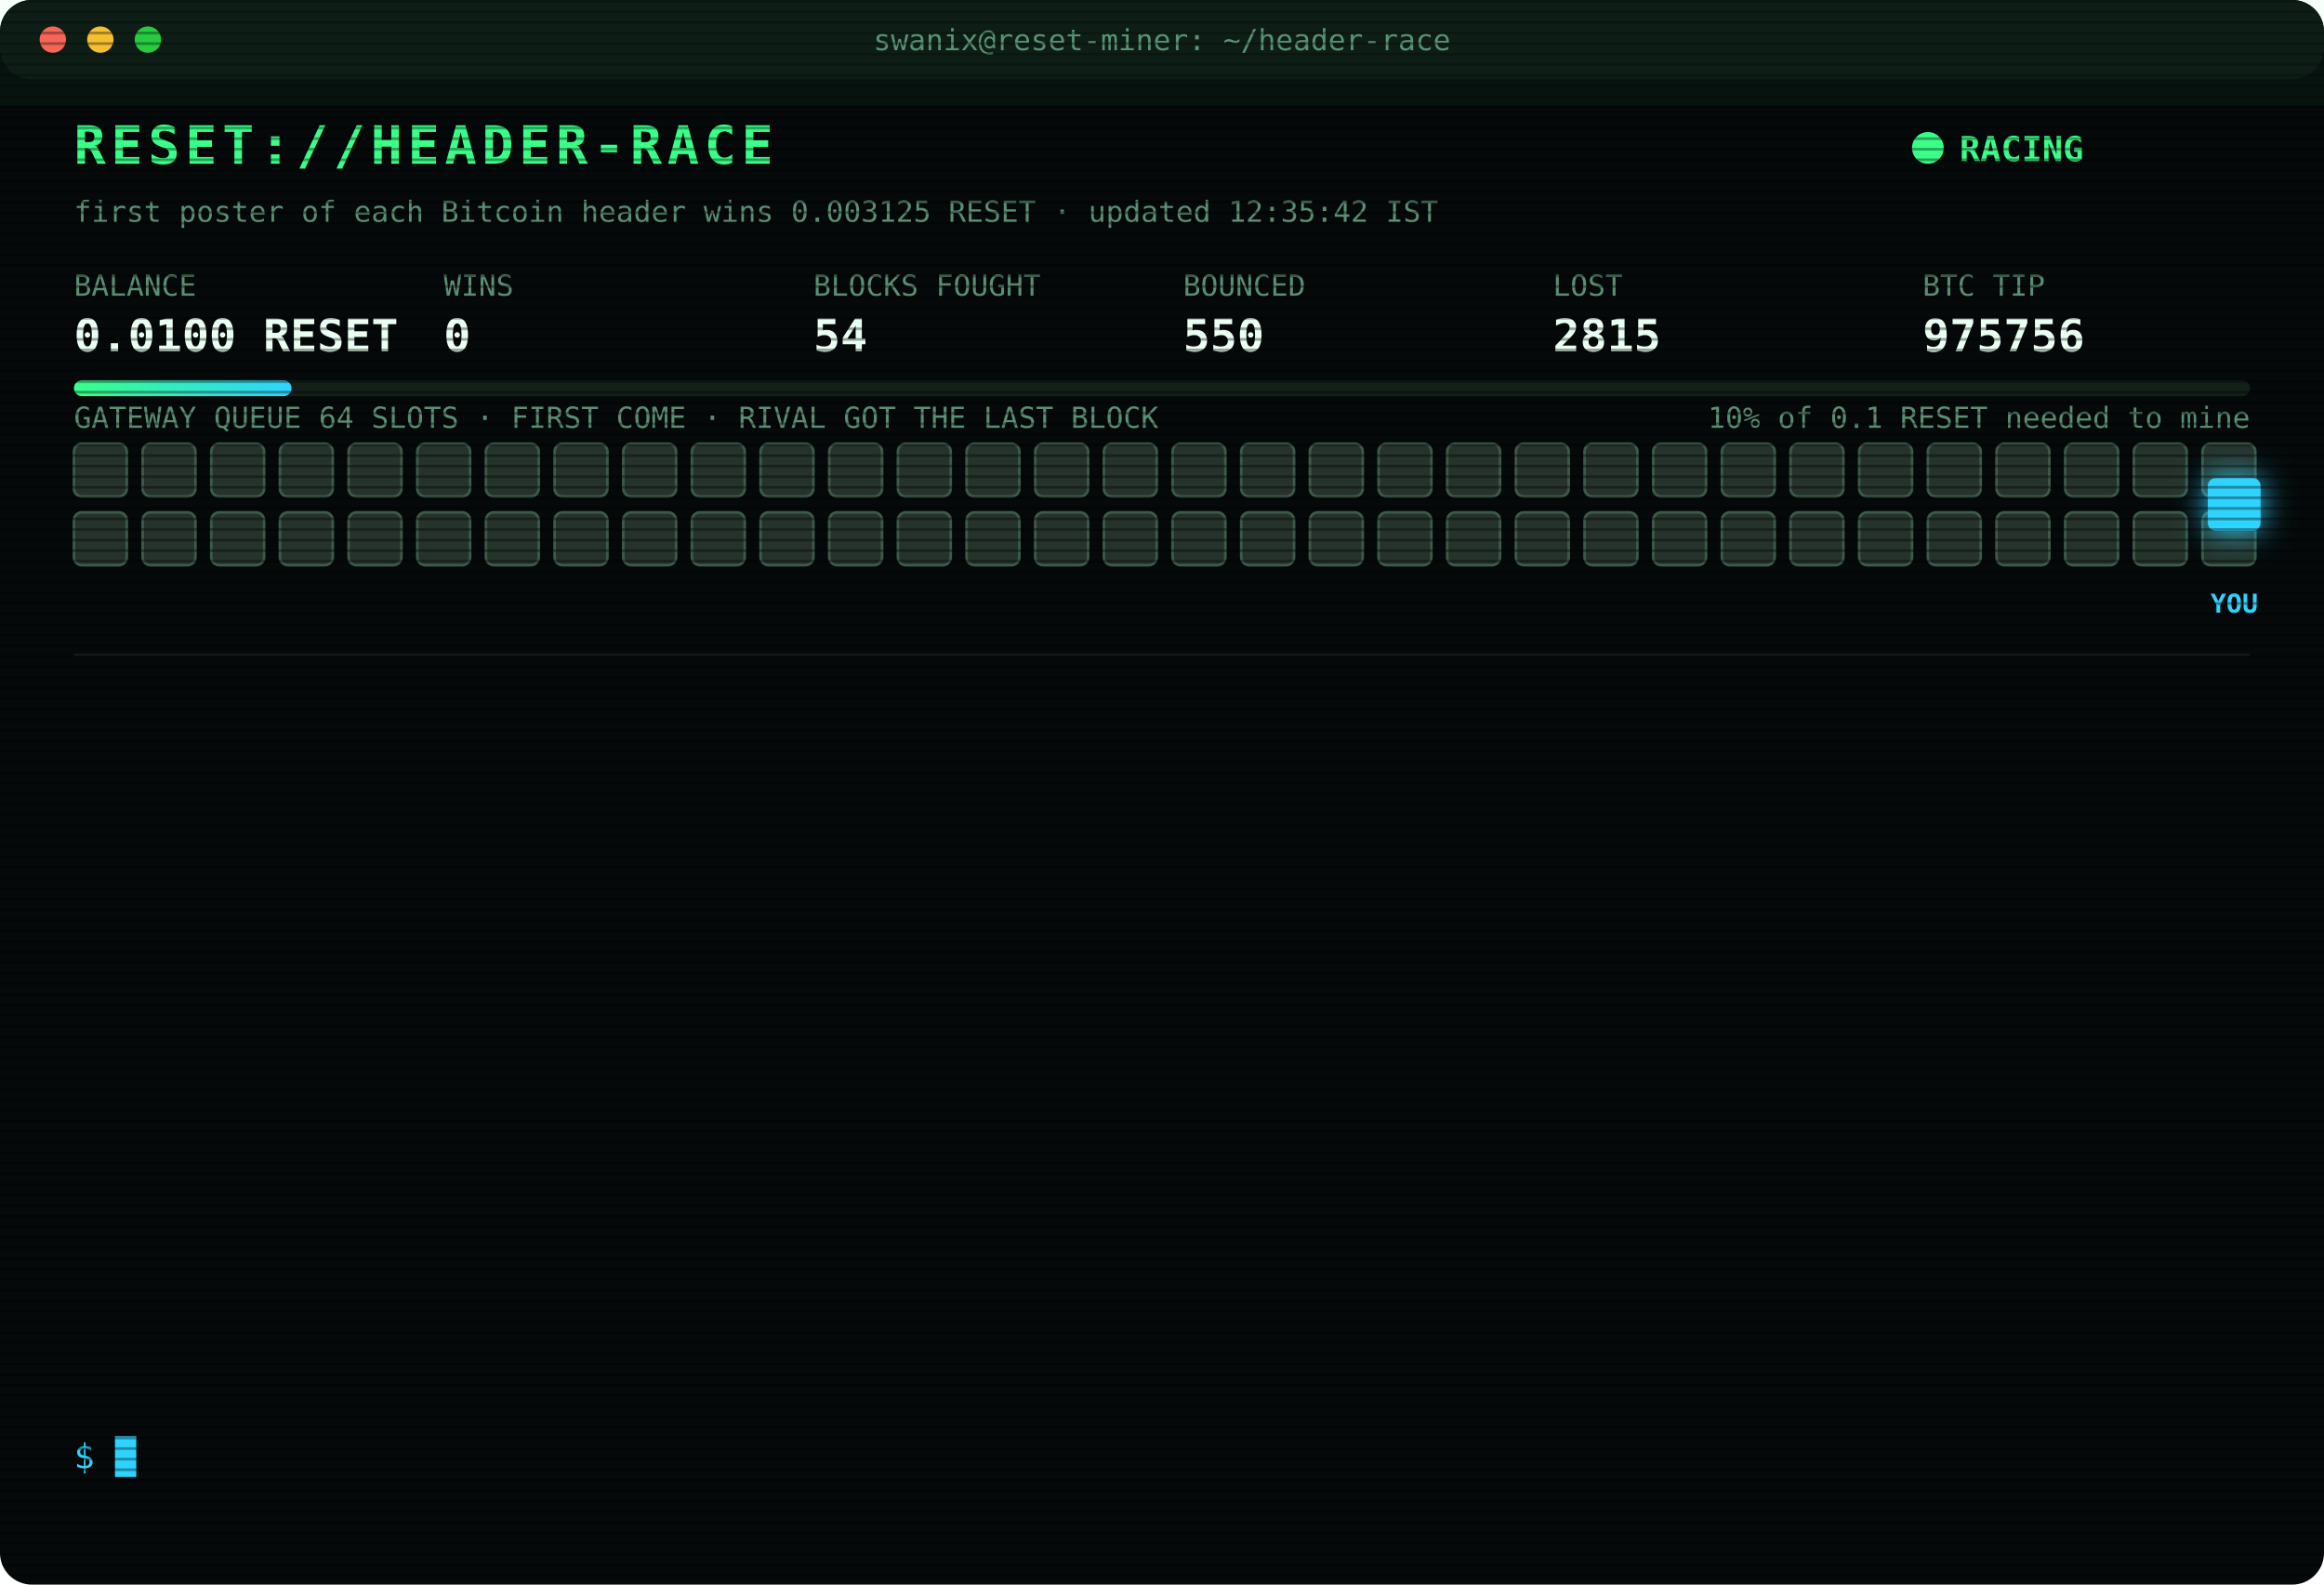
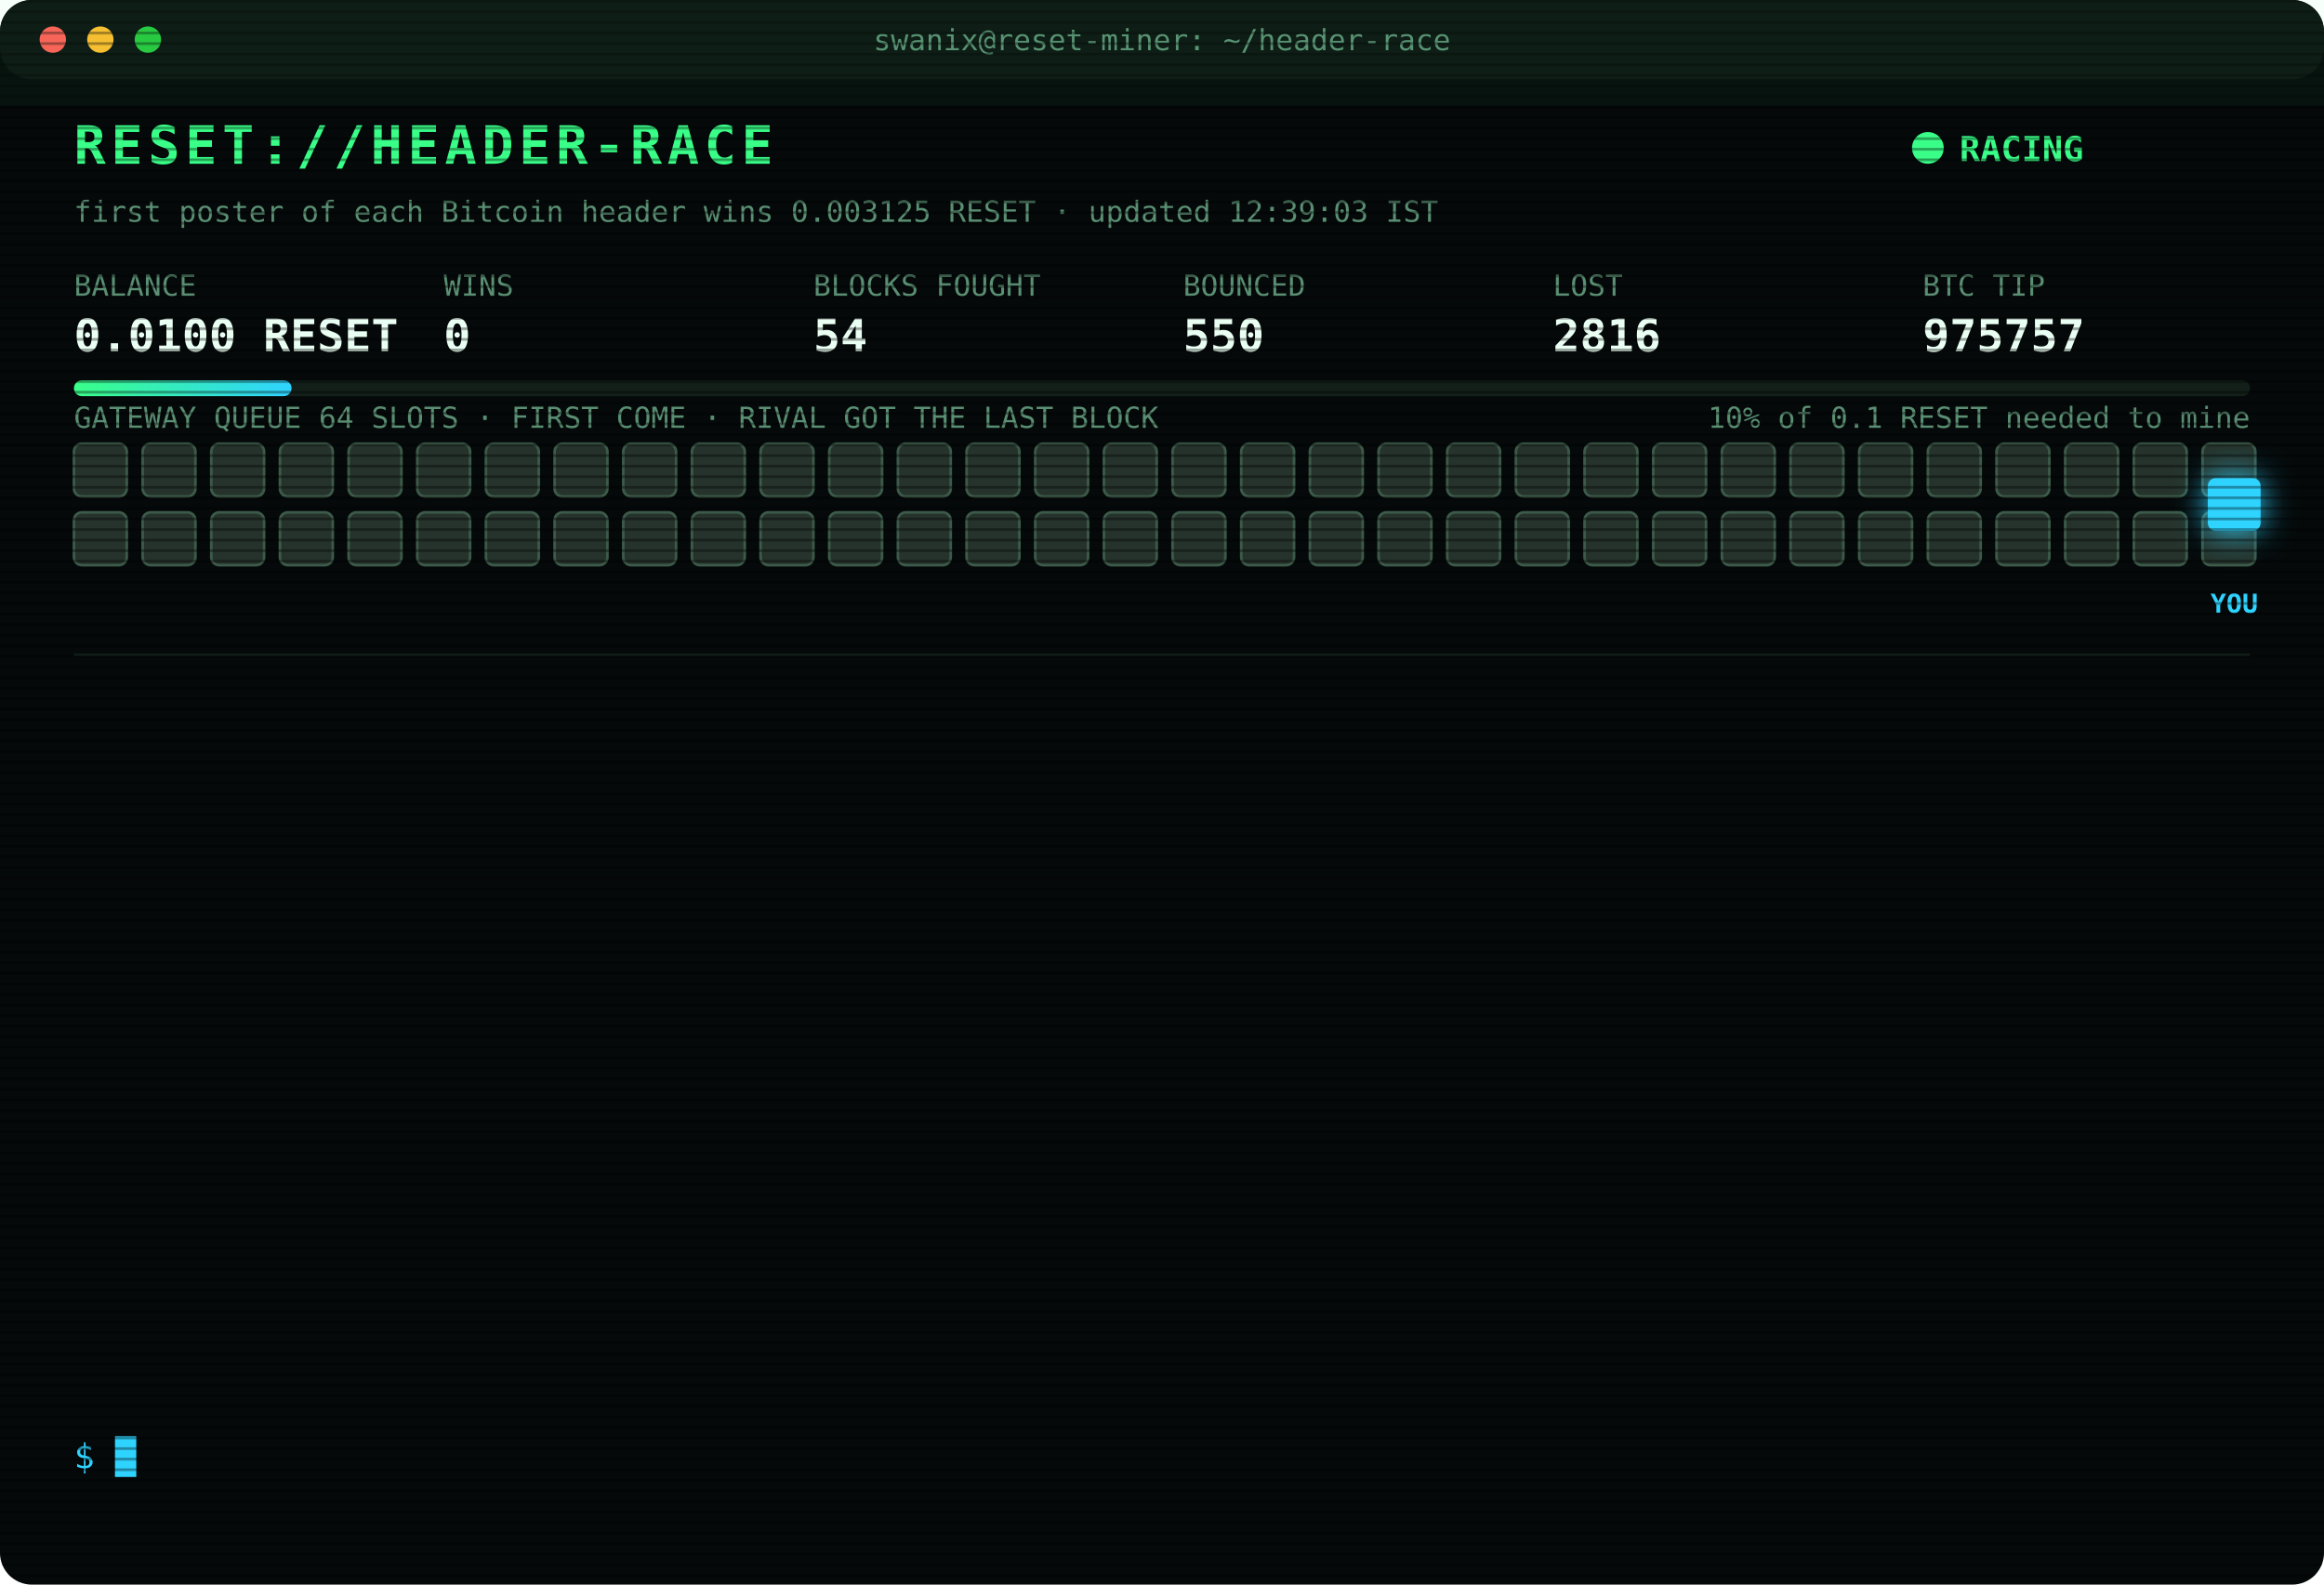
<svg xmlns="http://www.w3.org/2000/svg" width="880" height="600" viewBox="0 0 880 600" font-family="ui-monospace,SFMono-Regular,Menlo,Consolas,monospace">
  <style>
text{font-size:13px;fill:#7CFFB2}
.title{font-size:20px;font-weight:700;fill:#39FF88;letter-spacing:2px;animation:glitch 3s infinite steps(1)}
.sub{fill:#2fd3ff}.k{fill:#5a8f73;font-size:11px}.v{font-size:17px;font-weight:700;fill:#eafff3}
.ts{fill:#3f6b56}.boot{fill:#2fd3ff}.dim{fill:#5a8f73}.bad{fill:#ff4d6d}.warn{fill:#ffd23f}.mag{fill:#ff5cf0}.win{fill:#39FF88;font-weight:700}
.tag{font-size:10px;fill:#2fd3ff;font-weight:700}
.rival{fill:#26332c;stroke:#3c5a49;animation:jam 1.2s infinite alternate}
.idle{fill:#141c18;stroke:#22302a;animation:breathe 4s infinite}
.me{fill:#2fd3ff;filter:drop-shadow(0 0 6px #2fd3ff)}
.hover{animation:nudge 1.1s infinite ease-in-out}.bounce{animation:kick 1.4s infinite}
.ln{opacity:0;animation:in .4s forwards}
.cur{animation:blink 1s infinite steps(1)}
.scan{animation:scan 6s infinite linear}
.led{animation:blink 1.4s infinite}
@keyframes in{from{opacity:0;transform:translateX(-6px)}to{opacity:1;transform:none}}
@keyframes blink{50%{opacity:0}}
@keyframes jam{to{fill:#33463b}}
@keyframes breathe{50%{opacity:.4}}
@keyframes nudge{50%{transform:translateX(-10px)}}
@keyframes kick{0%,100%{transform:none}30%{transform:translateX(-14px)}55%{transform:translateX(10px) translateY(-6px)}}
@keyframes glitch{0%,92%{transform:none}93%{transform:translateX(2px);fill:#ff4d6d}95%{transform:translateX(-2px);fill:#2fd3ff}97%{transform:none}}
@keyframes scan{from{transform:translateY(-40px)}to{transform:translateY(600px)}}
</style>
  <defs>
    <pattern id="sl" width="4" height="4" patternUnits="userSpaceOnUse">
      <rect width="4" height="1" fill="#000" opacity=".35" />
    </pattern>
    <linearGradient id="bar">
      <stop offset="0" stop-color="#39FF88" />
      <stop offset="1" stop-color="#2fd3ff" />
    </linearGradient>
  </defs>
  <rect width="880" height="600" rx="12" fill="#05090a" />
  <rect width="880" height="30" rx="12" fill="#0d1512" />
  <circle cx="20" cy="15" r="5" fill="#ff5f57" />
  <circle cx="38" cy="15" r="5" fill="#febc2e" />
  <circle cx="56" cy="15" r="5" fill="#28c840" />
  <text x="440" y="19" text-anchor="middle" class="k">swanix@reset-miner: ~/header-race</text>
  <text x="28" y="62" class="title">RESET://HEADER-RACE</text>
  <circle class="led" cx="730" cy="56" r="6" fill="#39FF88" />
  <text x="742" y="61" class="win">RACING</text>
-   <text x="28" y="84" class="k">first poster of each Bitcoin header wins 0.003125 RESET · updated 12:35:42 IST</text>
+   <text x="28" y="84" class="k">first poster of each Bitcoin header wins 0.003125 RESET · updated 12:39:03 IST</text>
  <text x="28" y="112" class="k">BALANCE</text>
  <text x="28" y="133" class="v">0.0100 RESET</text>
  <text x="168" y="112" class="k">WINS</text>
  <text x="168" y="133" class="v">0</text>
  <text x="308" y="112" class="k">BLOCKS FOUGHT</text>
  <text x="308" y="133" class="v">54</text>
  <text x="448" y="112" class="k">BOUNCED</text>
  <text x="448" y="133" class="v">550</text>
  <text x="588" y="112" class="k">LOST</text>
-   <text x="588" y="133" class="v">2815</text>
+   <text x="588" y="133" class="v">2816</text>
  <text x="728" y="112" class="k">BTC TIP</text>
-   <text x="728" y="133" class="v">975756</text>
+   <text x="728" y="133" class="v">975757</text>
  <rect x="28" y="144" width="824" height="6" rx="3" fill="#13201a" />
  <rect x="28" y="144" width="82.4" height="6" rx="3" fill="url(#bar)" />
  <text x="852" y="162" text-anchor="end" class="k">10% of 0.1 RESET needed to mine</text>
  <text x="28" y="162" class="k">GATEWAY QUEUE 64 SLOTS · FIRST COME · RIVAL GOT THE LAST BLOCK</text>
  <rect class="rival" x="28" y="168" width="20" height="20" rx="3" style="animation-delay:0.00s" />
  <rect class="rival" x="54" y="168" width="20" height="20" rx="3" style="animation-delay:0.05s" />
  <rect class="rival" x="80" y="168" width="20" height="20" rx="3" style="animation-delay:0.10s" />
  <rect class="rival" x="106" y="168" width="20" height="20" rx="3" style="animation-delay:0.15s" />
  <rect class="rival" x="132" y="168" width="20" height="20" rx="3" style="animation-delay:0.20s" />
  <rect class="rival" x="158" y="168" width="20" height="20" rx="3" style="animation-delay:0.25s" />
  <rect class="rival" x="184" y="168" width="20" height="20" rx="3" style="animation-delay:0.30s" />
  <rect class="rival" x="210" y="168" width="20" height="20" rx="3" style="animation-delay:0.35s" />
  <rect class="rival" x="236" y="168" width="20" height="20" rx="3" style="animation-delay:0.40s" />
  <rect class="rival" x="262" y="168" width="20" height="20" rx="3" style="animation-delay:0.45s" />
  <rect class="rival" x="288" y="168" width="20" height="20" rx="3" style="animation-delay:0.50s" />
  <rect class="rival" x="314" y="168" width="20" height="20" rx="3" style="animation-delay:0.55s" />
  <rect class="rival" x="340" y="168" width="20" height="20" rx="3" style="animation-delay:0.60s" />
  <rect class="rival" x="366" y="168" width="20" height="20" rx="3" style="animation-delay:0.65s" />
  <rect class="rival" x="392" y="168" width="20" height="20" rx="3" style="animation-delay:0.70s" />
  <rect class="rival" x="418" y="168" width="20" height="20" rx="3" style="animation-delay:0.75s" />
  <rect class="rival" x="444" y="168" width="20" height="20" rx="3" style="animation-delay:0.80s" />
  <rect class="rival" x="470" y="168" width="20" height="20" rx="3" style="animation-delay:0.85s" />
  <rect class="rival" x="496" y="168" width="20" height="20" rx="3" style="animation-delay:0.90s" />
  <rect class="rival" x="522" y="168" width="20" height="20" rx="3" style="animation-delay:0.95s" />
  <rect class="rival" x="548" y="168" width="20" height="20" rx="3" style="animation-delay:1.00s" />
  <rect class="rival" x="574" y="168" width="20" height="20" rx="3" style="animation-delay:1.05s" />
  <rect class="rival" x="600" y="168" width="20" height="20" rx="3" style="animation-delay:1.10s" />
  <rect class="rival" x="626" y="168" width="20" height="20" rx="3" style="animation-delay:1.15s" />
  <rect class="rival" x="652" y="168" width="20" height="20" rx="3" style="animation-delay:1.20s" />
  <rect class="rival" x="678" y="168" width="20" height="20" rx="3" style="animation-delay:1.25s" />
  <rect class="rival" x="704" y="168" width="20" height="20" rx="3" style="animation-delay:1.30s" />
  <rect class="rival" x="730" y="168" width="20" height="20" rx="3" style="animation-delay:1.35s" />
  <rect class="rival" x="756" y="168" width="20" height="20" rx="3" style="animation-delay:1.40s" />
  <rect class="rival" x="782" y="168" width="20" height="20" rx="3" style="animation-delay:1.45s" />
  <rect class="rival" x="808" y="168" width="20" height="20" rx="3" style="animation-delay:1.50s" />
  <rect class="rival" x="834" y="168" width="20" height="20" rx="3" style="animation-delay:1.55s" />
  <rect class="rival" x="28" y="194" width="20" height="20" rx="3" style="animation-delay:1.60s" />
  <rect class="rival" x="54" y="194" width="20" height="20" rx="3" style="animation-delay:1.65s" />
  <rect class="rival" x="80" y="194" width="20" height="20" rx="3" style="animation-delay:1.70s" />
  <rect class="rival" x="106" y="194" width="20" height="20" rx="3" style="animation-delay:1.75s" />
  <rect class="rival" x="132" y="194" width="20" height="20" rx="3" style="animation-delay:1.80s" />
  <rect class="rival" x="158" y="194" width="20" height="20" rx="3" style="animation-delay:1.85s" />
  <rect class="rival" x="184" y="194" width="20" height="20" rx="3" style="animation-delay:1.90s" />
  <rect class="rival" x="210" y="194" width="20" height="20" rx="3" style="animation-delay:1.95s" />
  <rect class="rival" x="236" y="194" width="20" height="20" rx="3" style="animation-delay:2.00s" />
  <rect class="rival" x="262" y="194" width="20" height="20" rx="3" style="animation-delay:2.05s" />
  <rect class="rival" x="288" y="194" width="20" height="20" rx="3" style="animation-delay:2.10s" />
  <rect class="rival" x="314" y="194" width="20" height="20" rx="3" style="animation-delay:2.15s" />
  <rect class="rival" x="340" y="194" width="20" height="20" rx="3" style="animation-delay:2.20s" />
  <rect class="rival" x="366" y="194" width="20" height="20" rx="3" style="animation-delay:2.25s" />
  <rect class="rival" x="392" y="194" width="20" height="20" rx="3" style="animation-delay:2.30s" />
  <rect class="rival" x="418" y="194" width="20" height="20" rx="3" style="animation-delay:2.35s" />
  <rect class="rival" x="444" y="194" width="20" height="20" rx="3" style="animation-delay:2.40s" />
  <rect class="rival" x="470" y="194" width="20" height="20" rx="3" style="animation-delay:2.45s" />
  <rect class="rival" x="496" y="194" width="20" height="20" rx="3" style="animation-delay:2.50s" />
  <rect class="rival" x="522" y="194" width="20" height="20" rx="3" style="animation-delay:2.55s" />
  <rect class="rival" x="548" y="194" width="20" height="20" rx="3" style="animation-delay:2.60s" />
  <rect class="rival" x="574" y="194" width="20" height="20" rx="3" style="animation-delay:2.65s" />
  <rect class="rival" x="600" y="194" width="20" height="20" rx="3" style="animation-delay:2.70s" />
  <rect class="rival" x="626" y="194" width="20" height="20" rx="3" style="animation-delay:2.75s" />
  <rect class="rival" x="652" y="194" width="20" height="20" rx="3" style="animation-delay:2.80s" />
  <rect class="rival" x="678" y="194" width="20" height="20" rx="3" style="animation-delay:2.85s" />
  <rect class="rival" x="704" y="194" width="20" height="20" rx="3" style="animation-delay:2.90s" />
  <rect class="rival" x="730" y="194" width="20" height="20" rx="3" style="animation-delay:2.95s" />
  <rect class="rival" x="756" y="194" width="20" height="20" rx="3" style="animation-delay:3.00s" />
  <rect class="rival" x="782" y="194" width="20" height="20" rx="3" style="animation-delay:3.05s" />
  <rect class="rival" x="808" y="194" width="20" height="20" rx="3" style="animation-delay:3.10s" />
  <rect class="rival" x="834" y="194" width="20" height="20" rx="3" style="animation-delay:3.15s" />
  <g class="hover">
    <rect class="me" x="836" y="181" width="20" height="20" rx="3" />
    <text class="tag" x="846" y="232" text-anchor="middle">YOU</text>
  </g>
  <line x1="28" x2="852" y1="248" y2="248" stroke="#13201a" />
  <g class="ln" style="animation-delay:0.40s">
-     <text x="28" y="270" class="ts">10:41:28</text>
-     <text x="104" y="270" class="bad">[GATEWAY DOWN] no response · 670ms</text>
+     <text x="28" y="270" class="ts">10:41:33</text>
+     <text x="104" y="270" class="bad">[LOST] #975745 taken by a rival miner</text>
  </g>
  <g class="ln" style="animation-delay:0.65s">
-     <text x="28" y="292" class="ts">10:41:33</text>
-     <text x="104" y="292" class="bad">[LOST] #975745 taken by a rival miner</text>
+     <text x="28" y="292" class="ts">11:00:21</text>
+     <text x="104" y="292" class="bad">[LOST] #975747 taken by a rival miner</text>
  </g>
  <g class="ln" style="animation-delay:0.90s">
-     <text x="28" y="314" class="ts">11:00:21</text>
-     <text x="104" y="314" class="bad">[LOST] #975747 taken by a rival miner</text>
+     <text x="28" y="314" class="ts">11:10:40</text>
+     <text x="104" y="314" class="dim">[STINT END] calls 731 · wins 0</text>
  </g>
  <g class="ln" style="animation-delay:1.15s">
-     <text x="28" y="336" class="ts">11:10:40</text>
-     <text x="104" y="336" class="dim">[STINT END] calls 731 · wins 0</text>
+     <text x="28" y="336" class="ts">11:15:27</text>
+     <text x="104" y="336" class="boot">[BOOT] racer v3 online · 3 feeds · stint 340m</text>
  </g>
  <g class="ln" style="animation-delay:1.40s">
-     <text x="28" y="358" class="ts">11:15:27</text>
-     <text x="104" y="358" class="boot">[BOOT] racer v3 online · 3 feeds · stint 340m</text>
+     <text x="28" y="358" class="ts">11:17:49</text>
+     <text x="104" y="358" class="bad">[LOST] #975748 taken by a rival miner</text>
  </g>
  <g class="ln" style="animation-delay:1.65s">
-     <text x="28" y="380" class="ts">11:17:49</text>
-     <text x="104" y="380" class="bad">[LOST] #975748 taken by a rival miner</text>
+     <text x="28" y="380" class="ts">11:34:31</text>
+     <text x="104" y="380" class="bad">[LOST] #975750 taken by a rival miner</text>
  </g>
  <g class="ln" style="animation-delay:1.90s">
-     <text x="28" y="402" class="ts">11:34:31</text>
-     <text x="104" y="402" class="bad">[LOST] #975750 taken by a rival miner</text>
+     <text x="28" y="402" class="ts">11:48:02</text>
+     <text x="104" y="402" class="bad">[LOST] #975751 taken by a rival miner</text>
  </g>
  <g class="ln" style="animation-delay:2.15s">
-     <text x="28" y="424" class="ts">11:48:02</text>
-     <text x="104" y="424" class="bad">[LOST] #975751 taken by a rival miner</text>
+     <text x="28" y="424" class="ts">12:02:43</text>
+     <text x="104" y="424" class="bad">[LOST] #975752 taken by a rival miner</text>
  </g>
  <g class="ln" style="animation-delay:2.40s">
-     <text x="28" y="446" class="ts">12:02:43</text>
-     <text x="104" y="446" class="bad">[LOST] #975752 taken by a rival miner</text>
+     <text x="28" y="446" class="ts">12:27:24</text>
+     <text x="104" y="446" class="bad">[LOST] #975753 taken by a rival miner</text>
  </g>
  <g class="ln" style="animation-delay:2.65s">
-     <text x="28" y="468" class="ts">12:27:24</text>
-     <text x="104" y="468" class="bad">[LOST] #975753 taken by a rival miner</text>
+     <text x="28" y="468" class="ts">12:29:04</text>
+     <text x="104" y="468" class="bad">[LOST] #975754 taken by a rival miner</text>
  </g>
  <g class="ln" style="animation-delay:2.90s">
-     <text x="28" y="490" class="ts">12:29:04</text>
-     <text x="104" y="490" class="bad">[LOST] #975754 taken by a rival miner</text>
+     <text x="28" y="490" class="ts">12:30:52</text>
+     <text x="104" y="490" class="bad">[LOST] #975755 taken by a rival miner</text>
  </g>
  <g class="ln" style="animation-delay:3.15s">
-     <text x="28" y="512" class="ts">12:30:52</text>
-     <text x="104" y="512" class="bad">[LOST] #975755 taken by a rival miner</text>
+     <text x="28" y="512" class="ts">12:35:42</text>
+     <text x="104" y="512" class="bad">[LOST] #975756 taken by a rival miner</text>
  </g>
  <g class="ln" style="animation-delay:3.40s">
-     <text x="28" y="534" class="ts">12:35:42</text>
-     <text x="104" y="534" class="bad">[LOST] #975756 taken by a rival miner</text>
+     <text x="28" y="534" class="ts">12:39:03</text>
+     <text x="104" y="534" class="bad">[LOST] #975757 taken by a rival miner</text>
  </g>
  <text x="28" y="556" class="sub">$ <tspan class="cur">█</tspan>
  </text>
  <rect width="880" height="600" rx="12" fill="url(#sl)" pointer-events="none" />
  <rect class="scan" width="880" height="40" fill="#39FF88" opacity=".04" />
</svg>
